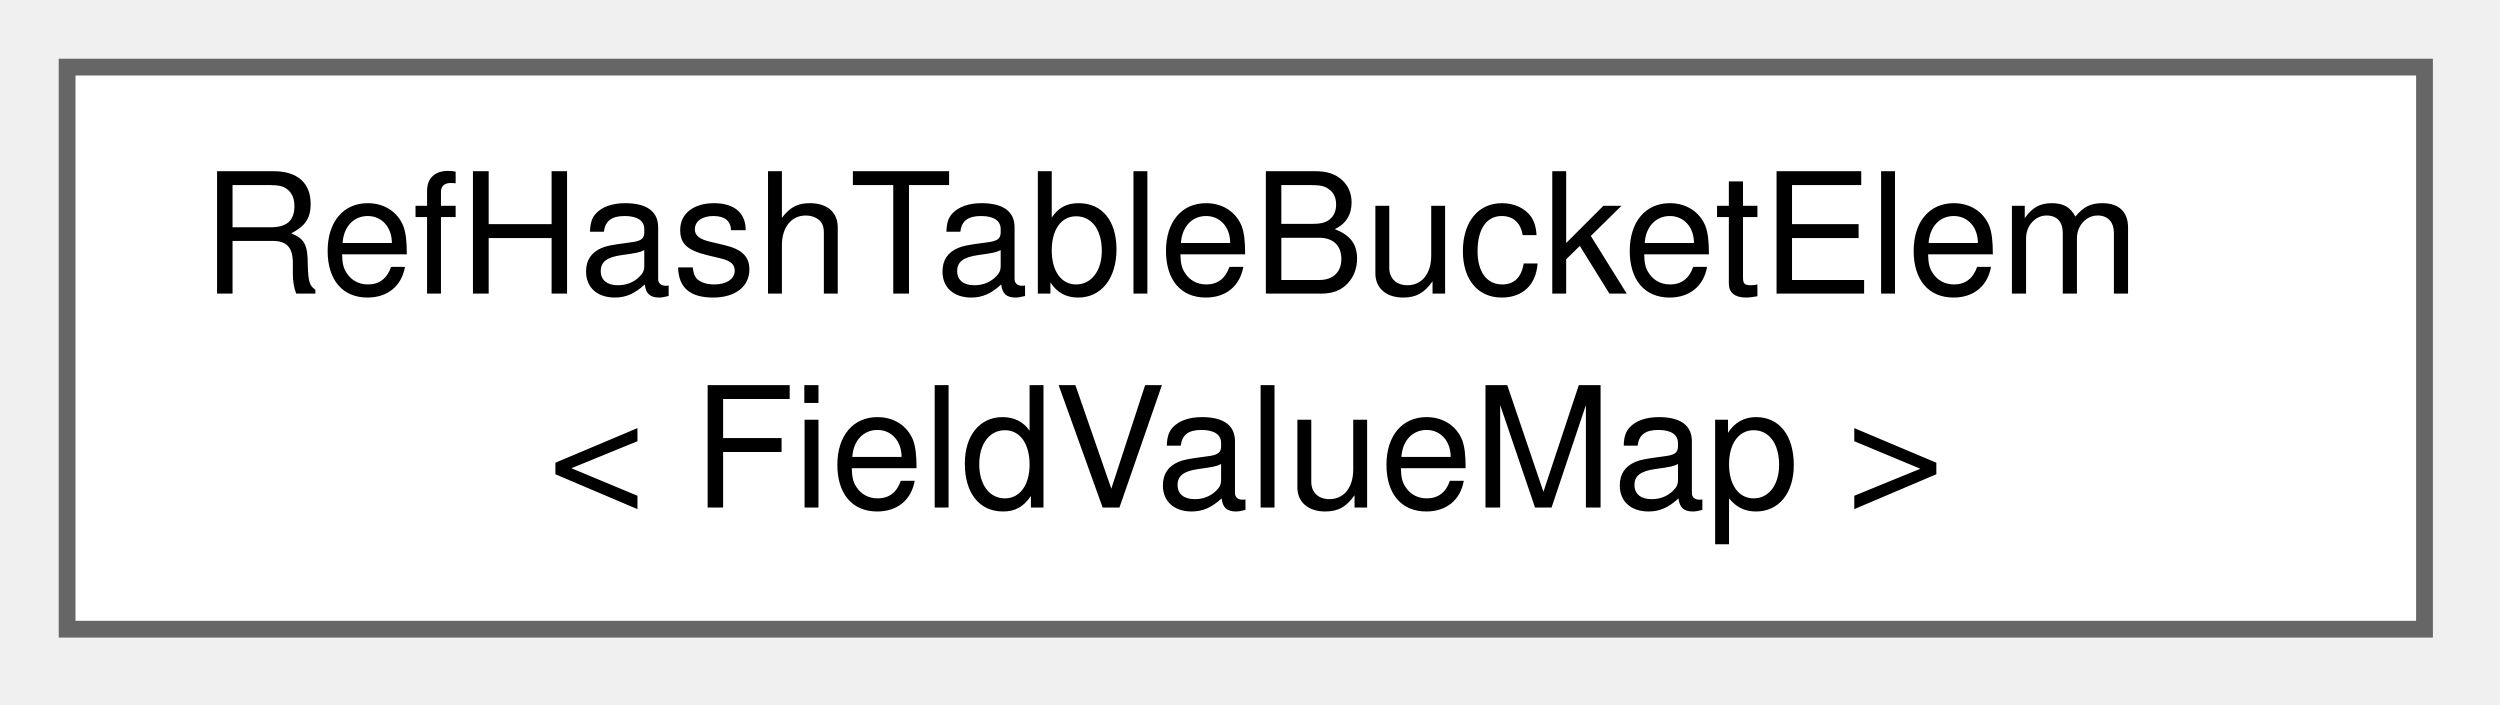
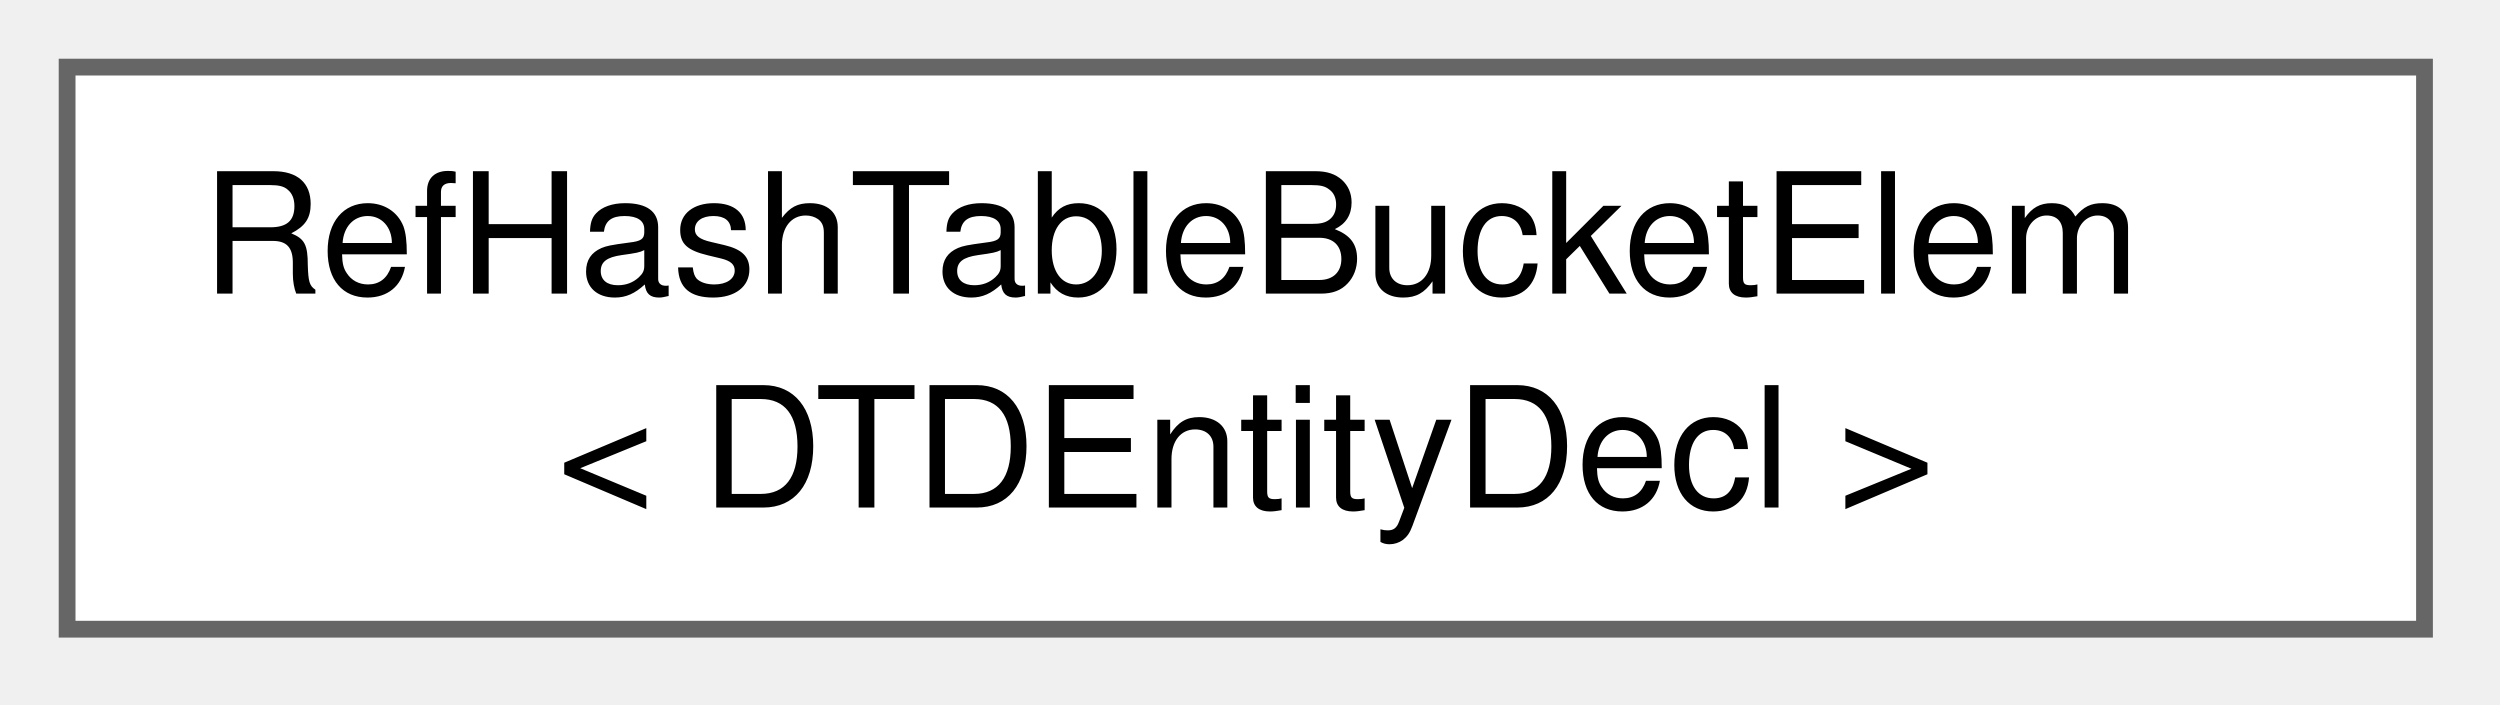
<svg xmlns="http://www.w3.org/2000/svg" xmlns:xlink="http://www.w3.org/1999/xlink" width="149pt" height="42pt" viewBox="0.00 0.00 149.00 42.00">
  <g id="graph0" class="graph" transform="scale(1 1) rotate(0) translate(4 37.5)">
    <g id="node1" class="node">
      <g id="a_node1">
        <a xlink:href="df/ddb/structRefHashTableBucketElem.html" target="_top" xlink:title=" ">
          <polygon fill="white" stroke="#666666" points="140.5,-33.5 0,-33.5 0,0 140.5,0 140.5,-33.5" />
          <text xml:space="preserve" text-anchor="start" x="8" y="-20" font-family="Helvetica,sans-Serif" font-size="10.00">RefHashTableBucketElem</text>
-           <text xml:space="preserve" text-anchor="middle" x="70.25" y="-7.25" font-family="Helvetica,sans-Serif" font-size="10.00">&lt; FieldValueMap &gt;</text>
+           <text xml:space="preserve" text-anchor="middle" x="70.25" y="-7.25" font-family="Helvetica,sans-Serif" font-size="10.00">&lt; DTDEntityDecl &gt;</text>
        </a>
      </g>
    </g>
  </g>
</svg>
